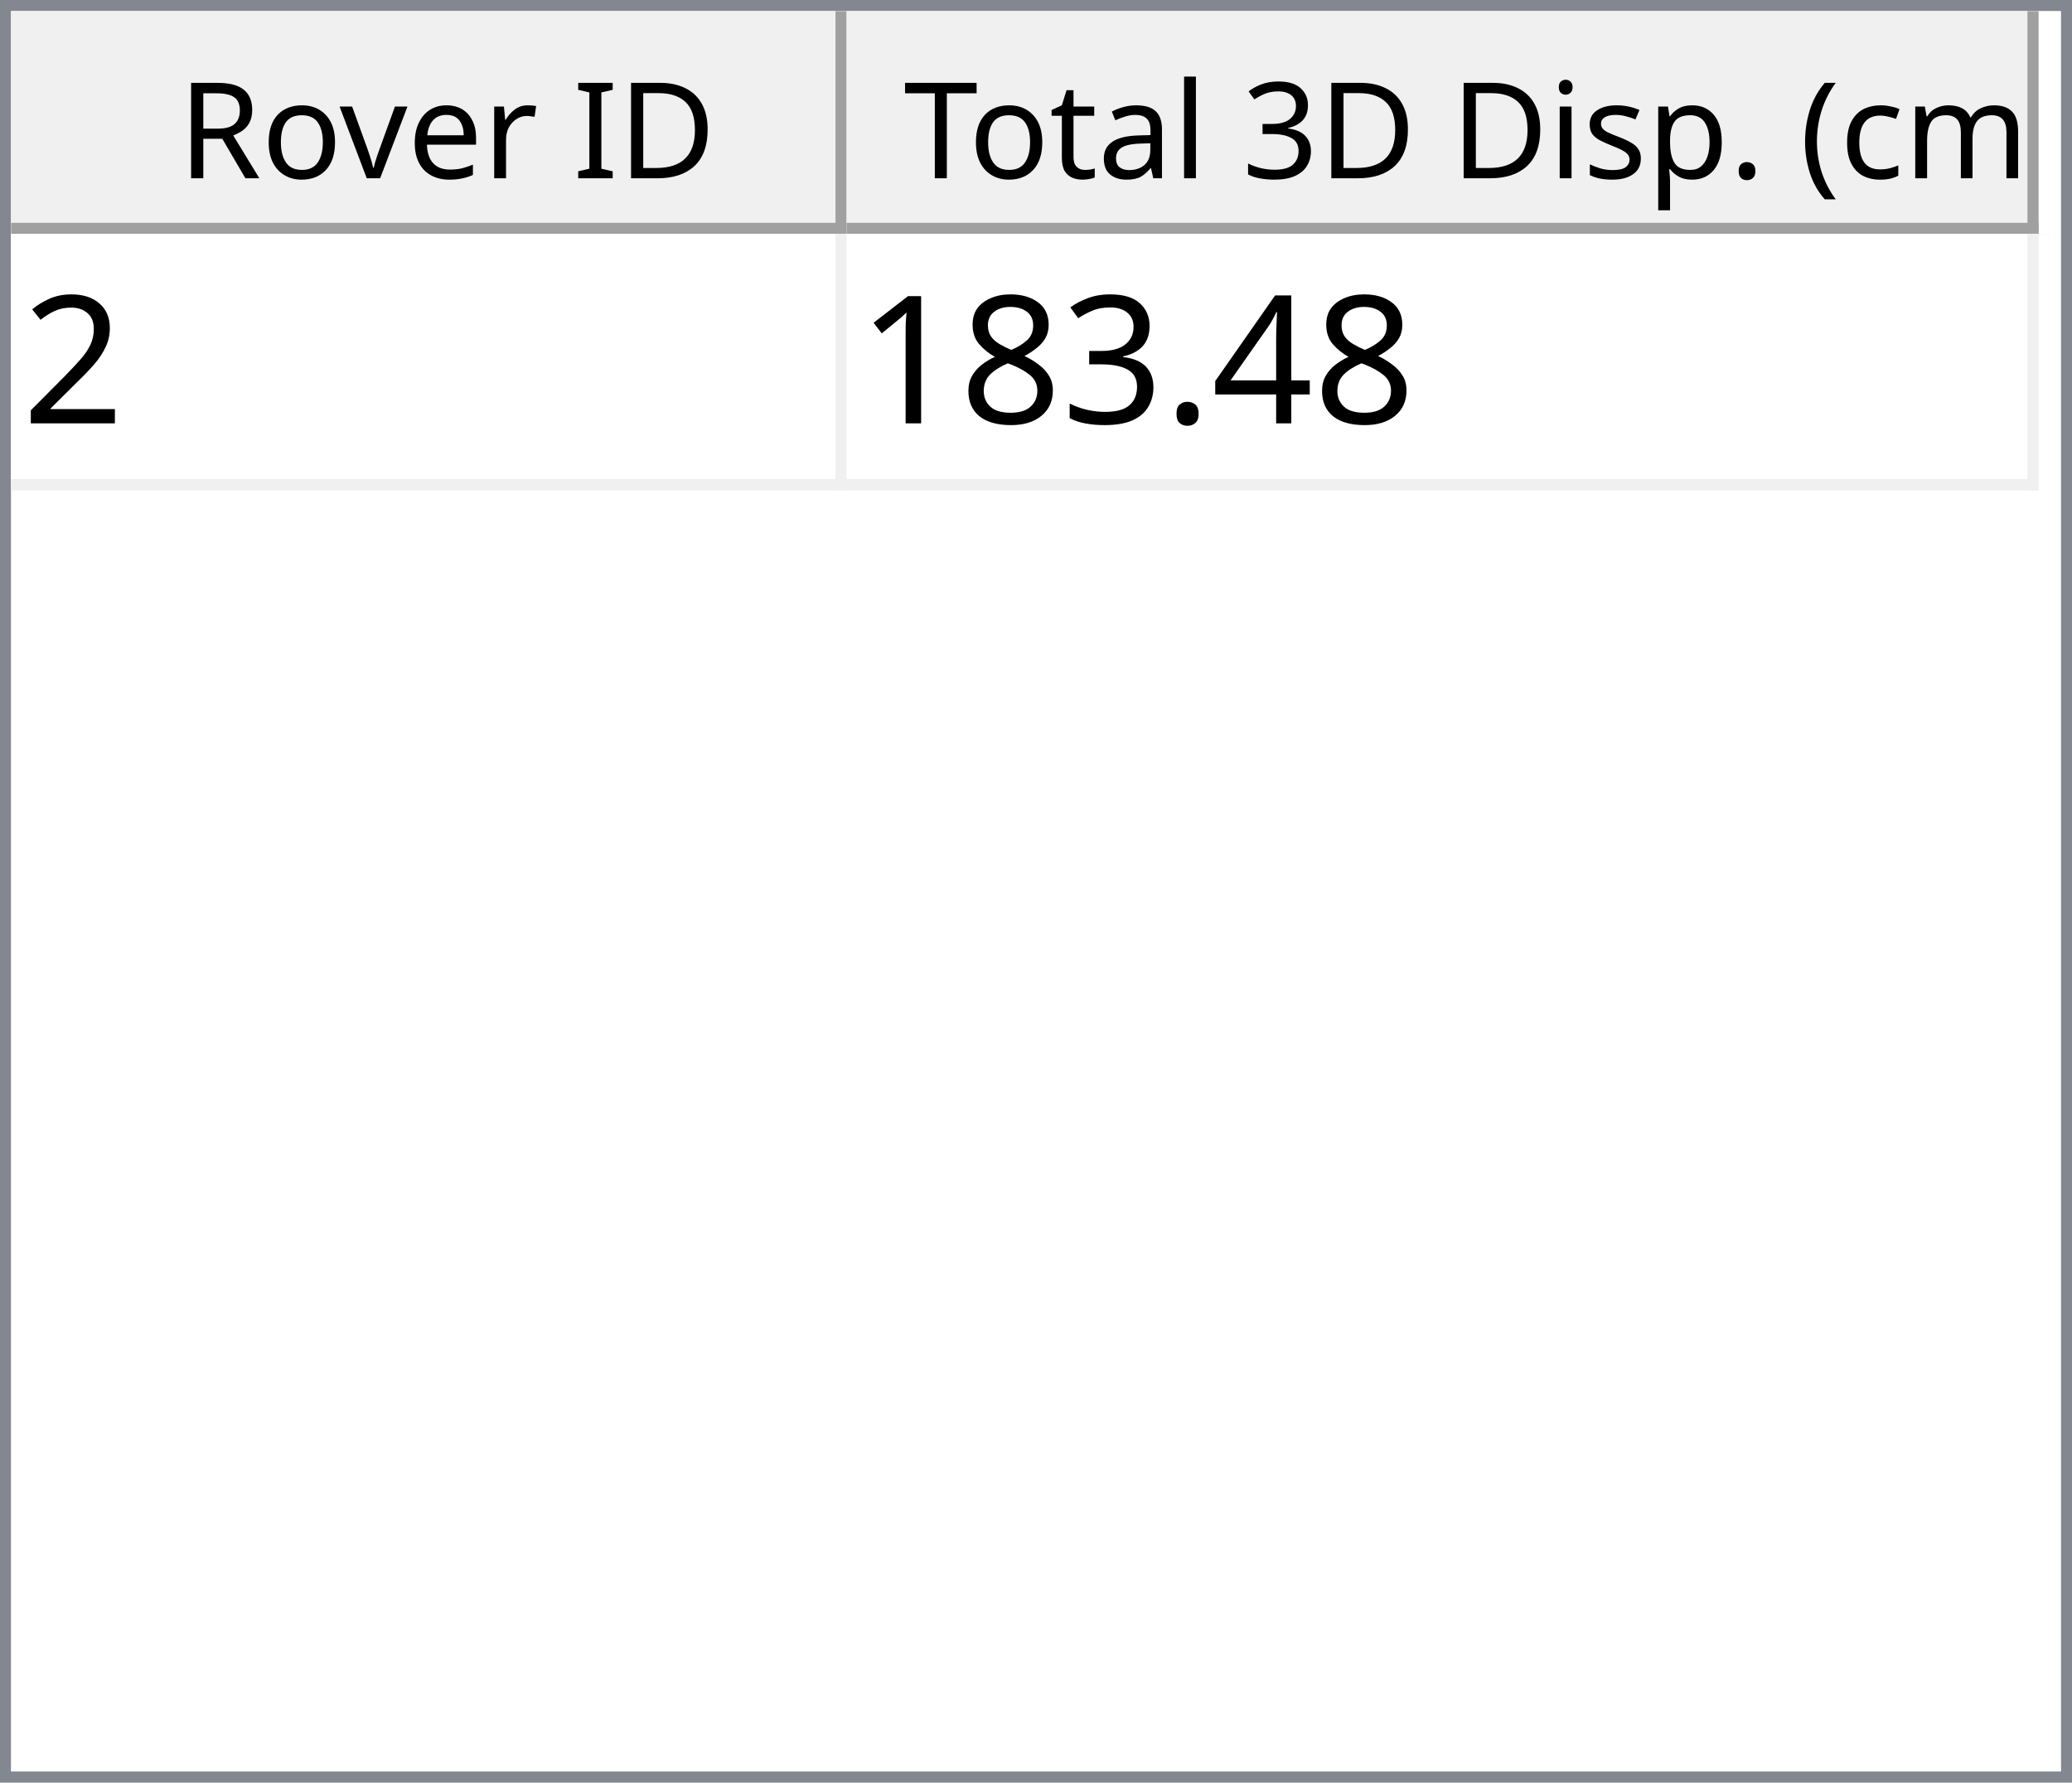
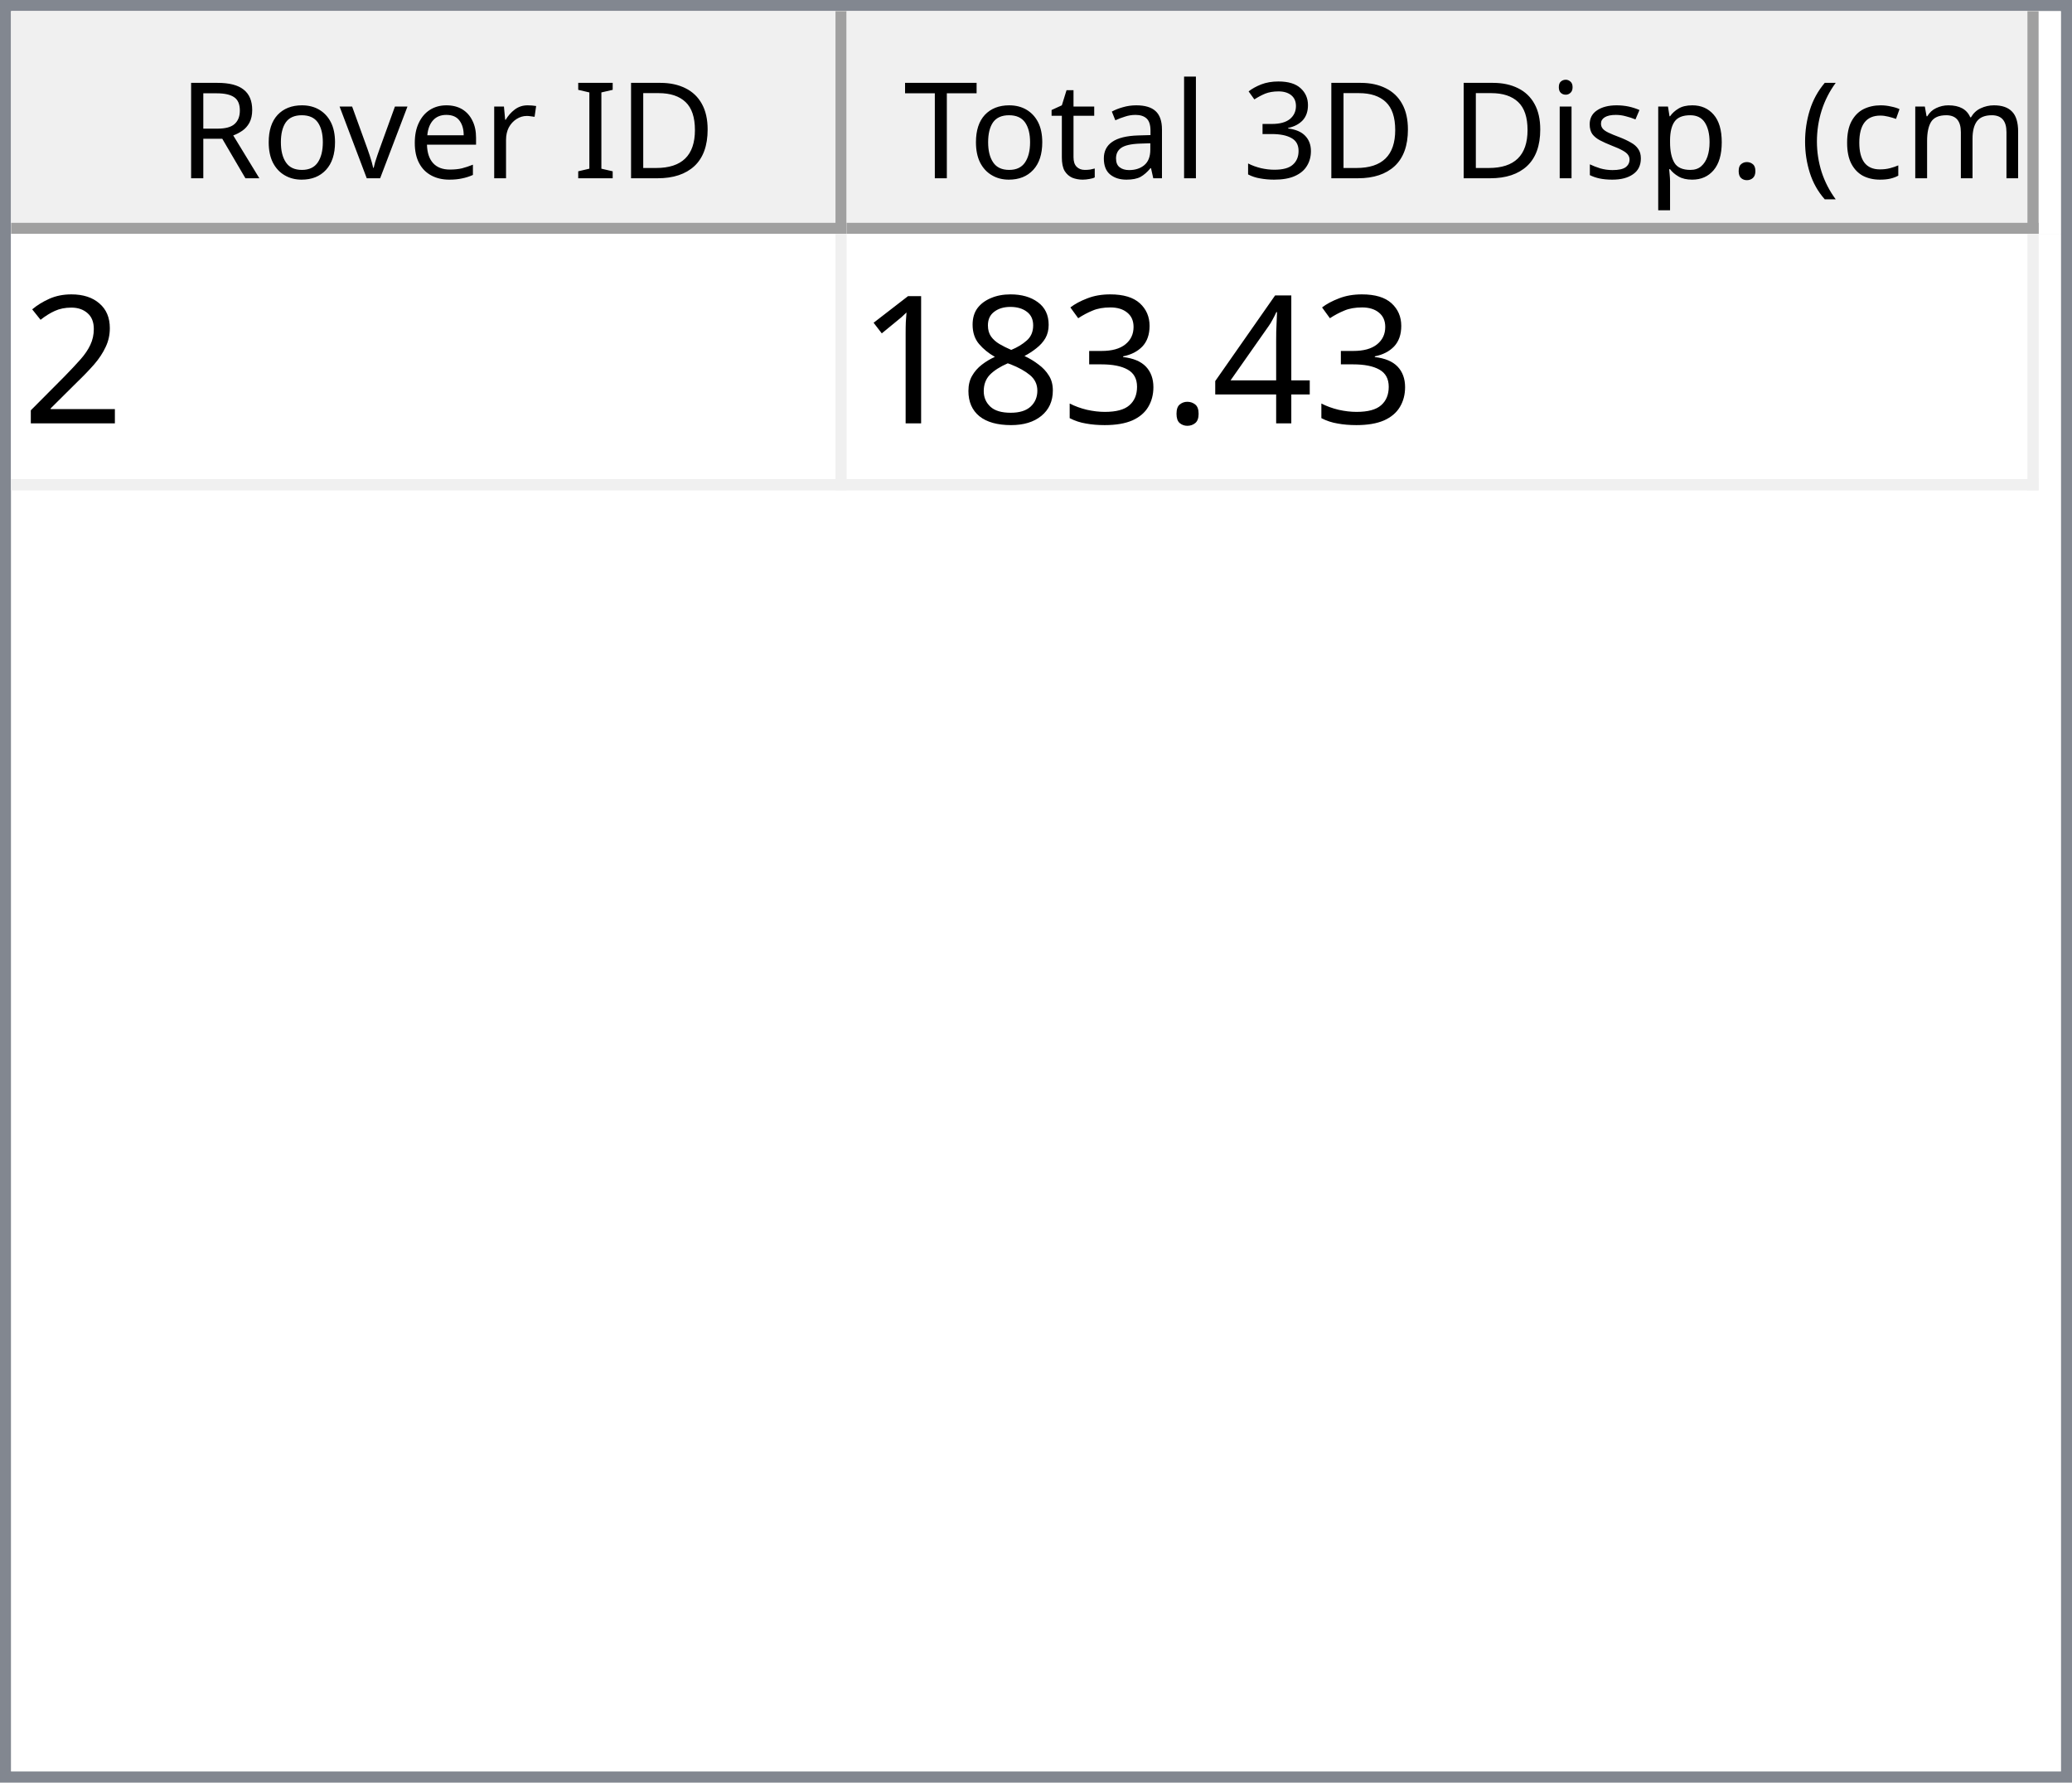
<svg xmlns="http://www.w3.org/2000/svg" style="fill-opacity:1; color-rendering:auto; color-interpolation:auto; text-rendering:auto; stroke:black; stroke-linecap:square; stroke-miterlimit:10; shape-rendering:auto; stroke-opacity:1; fill:black; stroke-dasharray:none; font-weight:normal; stroke-width:1; font-family:'Dialog'; font-style:normal; stroke-linejoin:miter; font-size:12px; stroke-dashoffset:0; image-rendering:auto;" width="186" height="160">
  <defs id="genericDefs" />
  <g>
    <defs id="defs1">
      <clipPath clipPathUnits="userSpaceOnUse" id="clipPath1">
        <path d="M0 0 L186 0 L186 160 L0 160 L0 0 Z" />
      </clipPath>
      <clipPath clipPathUnits="userSpaceOnUse" id="clipPath2">
        <path d="M0 0 L0 160 L186 160 L186 0 Z" />
      </clipPath>
      <clipPath clipPathUnits="userSpaceOnUse" id="clipPath3">
        <path d="M0 0 L0 20 L184 20 L184 0 Z" />
      </clipPath>
      <clipPath clipPathUnits="userSpaceOnUse" id="clipPath4">
        <path d="M0 0 L0 20 L75 20 L75 0 Z" />
      </clipPath>
      <clipPath clipPathUnits="userSpaceOnUse" id="clipPath5">
        <path d="M1 1 L1 19 L74 19 L74 1 Z" />
      </clipPath>
      <clipPath clipPathUnits="userSpaceOnUse" id="clipPath6">
        <path d="M0 0 L0 18 L73 18 L73 0 Z" />
      </clipPath>
      <clipPath clipPathUnits="userSpaceOnUse" id="clipPath7">
        <path d="M-0.5 -0.5 L-0.5 19.5 L74.5 19.5 L74.5 -0.5 Z" />
      </clipPath>
      <clipPath clipPathUnits="userSpaceOnUse" id="clipPath8">
        <path d="M0 0 L0 20 L107 20 L107 0 Z" />
      </clipPath>
      <clipPath clipPathUnits="userSpaceOnUse" id="clipPath9">
        <path d="M1 1 L1 19 L106 19 L106 1 Z" />
      </clipPath>
      <clipPath clipPathUnits="userSpaceOnUse" id="clipPath10">
        <path d="M0 0 L0 18 L105 18 L105 0 Z" />
      </clipPath>
      <clipPath clipPathUnits="userSpaceOnUse" id="clipPath11">
        <path d="M-0.5 -0.5 L-0.5 19.5 L106.5 19.5 L106.5 -0.5 Z" />
      </clipPath>
      <clipPath clipPathUnits="userSpaceOnUse" id="clipPath12">
        <path d="M0 0 L0 138 L184 138 L184 0 Z" />
      </clipPath>
      <clipPath clipPathUnits="userSpaceOnUse" id="clipPath13">
        <path d="M0 0 L0 23 L182 23 L182 0 Z" />
      </clipPath>
      <clipPath clipPathUnits="userSpaceOnUse" id="clipPath14">
        <path d="M-0.5 -0.5 L-0.5 22.5 L181.5 22.5 L181.5 -0.5 Z" />
      </clipPath>
      <clipPath clipPathUnits="userSpaceOnUse" id="clipPath15">
        <path d="M0 0 L0 22 L74 22 L74 0 Z" />
      </clipPath>
      <clipPath clipPathUnits="userSpaceOnUse" id="clipPath16">
        <path d="M0 0 L0 22 L106 22 L106 0 Z" />
      </clipPath>
      <font horiz-adv-x="64.551" id="font1">
        <font-face ascent="107.91" descent="25.098" units-per-em="100" style="font-style:normal; font-family:Segoe UI; font-weight:normal;" />
        <missing-glyph horiz-adv-x="64.551" d="M8.109 0 L8.109 68.266 L56.453 68.266 L56.453 0 L8.109 0 ZM15.328 7.234 L49.219 7.234 L49.219 61.031 L15.328 61.031 L15.328 7.234 Z" />
        <glyph unicode="D" horiz-adv-x="70.117" d="M9.188 0 L9.188 70.016 L28.516 70.016 Q65.531 70.016 65.531 35.891 Q65.531 19.672 55.25 9.836 Q44.969 0 27.734 0 L9.188 0 ZM17.391 62.594 L17.391 7.422 L27.828 7.422 Q41.609 7.422 49.273 14.797 Q56.938 22.172 56.938 35.688 Q56.938 62.594 28.328 62.594 L17.391 62.594 Z" />
        <glyph unicode="I" horiz-adv-x="26.611" d="M17.391 0 L9.188 0 L9.188 70.016 L17.391 70.016 L17.391 0 Z" />
        <glyph unicode=" " horiz-adv-x="27.393" d="" />
        <glyph unicode="r" horiz-adv-x="34.766" d="M34.188 41.891 Q32.078 43.5 28.125 43.5 Q23 43.5 19.555 38.672 Q16.109 33.844 16.109 25.484 L16.109 0 L8.109 0 L8.109 50 L16.109 50 L16.109 39.703 L16.312 39.703 Q18.016 44.969 21.531 47.922 Q25.047 50.875 29.391 50.875 Q32.516 50.875 34.188 50.203 L34.188 41.891 Z" />
        <glyph unicode="e" horiz-adv-x="52.295" d="M48.297 23 L12.984 23 Q13.188 14.656 17.484 10.109 Q21.781 5.562 29.297 5.562 Q37.75 5.562 44.828 11.141 L44.828 3.609 Q38.234 -1.172 27.391 -1.172 Q16.797 -1.172 10.742 5.641 Q4.688 12.453 4.688 24.812 Q4.688 36.469 11.305 43.82 Q17.922 51.172 27.734 51.172 Q37.547 51.172 42.922 44.828 Q48.297 38.484 48.297 27.203 L48.297 23 ZM40.094 29.781 Q40.047 36.719 36.75 40.578 Q33.453 44.438 27.594 44.438 Q21.922 44.438 17.969 40.383 Q14.016 36.328 13.094 29.781 L40.094 29.781 Z" />
        <glyph unicode="v" horiz-adv-x="47.9" d="M47.406 50 L27.484 0 L19.625 0 L0.688 50 L9.469 50 L22.172 13.672 Q23.578 9.672 23.922 6.688 L24.125 6.688 Q24.609 10.453 25.688 13.484 L38.969 50 L47.406 50 Z" />
        <glyph unicode="o" horiz-adv-x="58.594" d="M29 -1.172 Q17.922 -1.172 11.305 5.836 Q4.688 12.844 4.688 24.422 Q4.688 37.016 11.57 44.094 Q18.453 51.172 30.172 51.172 Q41.359 51.172 47.633 44.289 Q53.906 37.406 53.906 25.203 Q53.906 13.234 47.141 6.031 Q40.375 -1.172 29 -1.172 ZM29.594 44.438 Q21.875 44.438 17.383 39.188 Q12.891 33.938 12.891 24.703 Q12.891 15.828 17.43 10.695 Q21.969 5.562 29.594 5.562 Q37.359 5.562 41.531 10.594 Q45.703 15.625 45.703 24.906 Q45.703 34.281 41.531 39.359 Q37.359 44.438 29.594 44.438 Z" />
        <glyph unicode="R" horiz-adv-x="59.814" d="M59.375 0 L49.609 0 L37.891 19.625 Q36.281 22.359 34.766 24.289 Q33.25 26.219 31.664 27.438 Q30.078 28.656 28.25 29.219 Q26.422 29.781 24.125 29.781 L17.391 29.781 L17.391 0 L9.188 0 L9.188 70.016 L30.078 70.016 Q34.672 70.016 38.555 68.867 Q42.438 67.719 45.289 65.375 Q48.141 63.031 49.758 59.547 Q51.375 56.062 51.375 51.375 Q51.375 47.703 50.273 44.656 Q49.172 41.609 47.148 39.211 Q45.125 36.812 42.266 35.133 Q39.406 33.453 35.844 32.516 L35.844 32.328 Q37.594 31.547 38.891 30.547 Q40.188 29.547 41.359 28.18 Q42.531 26.812 43.68 25.078 Q44.828 23.344 46.234 21.047 L59.375 0 ZM17.391 62.594 L17.391 37.203 L28.516 37.203 Q31.594 37.203 34.203 38.133 Q36.812 39.062 38.719 40.797 Q40.625 42.531 41.703 45.047 Q42.781 47.562 42.781 50.688 Q42.781 56.297 39.141 59.445 Q35.5 62.594 28.609 62.594 L17.391 62.594 Z" />
        <glyph unicode=")" horiz-adv-x="30.176" d="M8.297 -15.922 L1.172 -15.922 Q16.406 2.344 16.406 26.812 Q16.406 51.469 1.078 70.016 L8.297 70.016 Q23.531 52.156 23.531 26.703 Q23.531 1.375 8.297 -15.922 Z" />
        <glyph unicode="m" horiz-adv-x="86.133" d="M79.109 0 L71.094 0 L71.094 28.719 Q71.094 37.016 68.531 40.727 Q65.969 44.438 59.906 44.438 Q54.781 44.438 51.195 39.75 Q47.609 35.062 47.609 28.516 L47.609 0 L39.594 0 L39.594 29.688 Q39.594 44.438 28.219 44.438 Q22.953 44.438 19.531 40.016 Q16.109 35.594 16.109 28.516 L16.109 0 L8.109 0 L8.109 50 L16.109 50 L16.109 42.094 L16.312 42.094 Q21.625 51.172 31.844 51.172 Q36.969 51.172 40.773 48.312 Q44.578 45.453 46 40.828 Q51.562 51.172 62.594 51.172 Q79.109 51.172 79.109 30.812 L79.109 0 Z" />
        <glyph unicode="c" horiz-adv-x="46.191" d="M42.188 2.297 Q36.422 -1.172 28.516 -1.172 Q17.828 -1.172 11.258 5.789 Q4.688 12.75 4.688 23.828 Q4.688 36.188 11.766 43.68 Q18.844 51.172 30.672 51.172 Q37.25 51.172 42.281 48.734 L42.281 40.531 Q36.719 44.438 30.375 44.438 Q22.703 44.438 17.797 38.945 Q12.891 33.453 12.891 24.516 Q12.891 15.719 17.508 10.641 Q22.125 5.562 29.891 5.562 Q36.422 5.562 42.188 9.906 L42.188 2.297 Z" />
        <glyph unicode="(" horiz-adv-x="30.176" d="M29.109 -15.922 L21.969 -15.922 Q6.844 1.375 6.844 26.703 Q6.844 52.156 21.969 70.016 L29.203 70.016 Q13.875 51.469 13.875 26.812 Q13.875 2.344 29.109 -15.922 Z" />
        <glyph unicode="." horiz-adv-x="21.68" d="M10.891 -1.078 Q8.641 -1.078 7.055 0.539 Q5.469 2.156 5.469 4.391 Q5.469 6.641 7.055 8.273 Q8.641 9.906 10.891 9.906 Q13.188 9.906 14.797 8.273 Q16.406 6.641 16.406 4.391 Q16.406 2.156 14.797 0.539 Q13.188 -1.078 10.891 -1.078 Z" />
        <glyph unicode="p" horiz-adv-x="58.789" d="M16.312 7.234 L16.109 7.234 L16.109 -23 L8.109 -23 L8.109 50 L16.109 50 L16.109 41.219 L16.312 41.219 Q22.219 51.172 33.594 51.172 Q43.266 51.172 48.688 44.461 Q54.109 37.75 54.109 26.469 Q54.109 13.922 48 6.375 Q41.891 -1.172 31.297 -1.172 Q21.578 -1.172 16.312 7.234 ZM16.109 27.391 L16.109 20.406 Q16.109 14.203 20.141 9.883 Q24.172 5.562 30.375 5.562 Q37.641 5.562 41.773 11.133 Q45.906 16.703 45.906 26.609 Q45.906 34.969 42.047 39.703 Q38.188 44.438 31.594 44.438 Q24.609 44.438 20.359 39.578 Q16.109 34.719 16.109 27.391 Z" />
        <glyph unicode="s" horiz-adv-x="42.432" d="M5.078 1.812 L5.078 10.406 Q11.625 5.562 19.484 5.562 Q30.031 5.562 30.031 12.594 Q30.031 14.594 29.125 15.992 Q28.219 17.391 26.68 18.461 Q25.141 19.531 23.07 20.383 Q21 21.234 18.609 22.172 Q15.281 23.484 12.766 24.828 Q10.25 26.172 8.57 27.859 Q6.891 29.547 6.031 31.695 Q5.172 33.844 5.172 36.719 Q5.172 40.234 6.789 42.945 Q8.406 45.656 11.086 47.484 Q13.766 49.312 17.211 50.242 Q20.656 51.172 24.312 51.172 Q30.812 51.172 35.938 48.922 L35.938 40.828 Q30.422 44.438 23.25 44.438 Q21 44.438 19.195 43.922 Q17.391 43.406 16.094 42.477 Q14.797 41.547 14.086 40.258 Q13.375 38.969 13.375 37.406 Q13.375 35.453 14.086 34.133 Q14.797 32.812 16.164 31.789 Q17.531 30.766 19.484 29.938 Q21.438 29.109 23.922 28.125 Q27.25 26.859 29.883 25.516 Q32.516 24.172 34.375 22.484 Q36.234 20.797 37.234 18.602 Q38.234 16.406 38.234 13.375 Q38.234 9.672 36.602 6.938 Q34.969 4.203 32.234 2.398 Q29.5 0.594 25.93 -0.289 Q22.359 -1.172 18.453 -1.172 Q10.75 -1.172 5.078 1.812 Z" />
        <glyph unicode="i" horiz-adv-x="24.219" d="M12.203 62.703 Q10.062 62.703 8.547 64.164 Q7.031 65.625 7.031 67.875 Q7.031 70.125 8.547 71.609 Q10.062 73.094 12.203 73.094 Q14.406 73.094 15.945 71.609 Q17.484 70.125 17.484 67.875 Q17.484 65.719 15.945 64.211 Q14.406 62.703 12.203 62.703 ZM16.109 0 L8.109 0 L8.109 50 L16.109 50 L16.109 0 Z" />
        <glyph unicode="3" horiz-adv-x="53.906" d="M46.531 19.828 Q46.531 15.094 44.75 11.211 Q42.969 7.328 39.719 4.57 Q36.469 1.812 31.93 0.297 Q27.391 -1.219 21.922 -1.219 Q11.922 -1.219 6 2.594 L6 11.188 Q13.094 5.609 22.219 5.609 Q25.875 5.609 28.828 6.539 Q31.781 7.469 33.906 9.227 Q36.031 10.984 37.18 13.477 Q38.328 15.969 38.328 19.094 Q38.328 32.812 18.797 32.812 L12.984 32.812 L12.984 39.594 L18.5 39.594 Q35.797 39.594 35.797 52.484 Q35.797 64.406 22.609 64.406 Q15.188 64.406 8.688 59.422 L8.688 67.188 Q15.375 71.188 24.609 71.188 Q29 71.188 32.57 69.969 Q36.141 68.75 38.68 66.555 Q41.219 64.359 42.609 61.281 Q44 58.203 44 54.5 Q44 40.672 30.031 36.719 L30.031 36.531 Q33.594 36.141 36.625 34.797 Q39.656 33.453 41.852 31.305 Q44.047 29.156 45.289 26.25 Q46.531 23.344 46.531 19.828 Z" />
        <glyph unicode="l" horiz-adv-x="24.219" d="M16.109 0 L8.109 0 L8.109 74.031 L16.109 74.031 L16.109 0 Z" />
        <glyph unicode="a" horiz-adv-x="50.879" d="M43.891 0 L35.891 0 L35.891 7.812 L35.688 7.812 Q30.469 -1.172 20.312 -1.172 Q12.844 -1.172 8.617 2.781 Q4.391 6.734 4.391 13.281 Q4.391 27.297 20.906 29.594 L35.891 31.688 Q35.891 44.438 25.594 44.438 Q16.547 44.438 9.281 38.281 L9.281 46.484 Q16.656 51.172 26.266 51.172 Q43.891 51.172 43.891 32.516 L43.891 0 ZM35.891 25.297 L23.828 23.641 Q18.266 22.859 15.43 20.875 Q12.594 18.891 12.594 13.875 Q12.594 10.203 15.211 7.883 Q17.828 5.562 22.172 5.562 Q28.125 5.562 32.008 9.742 Q35.891 13.922 35.891 20.312 L35.891 25.297 Z" />
        <glyph unicode="t" horiz-adv-x="33.887" d="M31.297 0.484 Q28.469 -1.078 23.828 -1.078 Q10.688 -1.078 10.688 13.578 L10.688 43.172 L2.094 43.172 L2.094 50 L10.688 50 L10.688 62.203 L18.703 64.797 L18.703 50 L31.297 50 L31.297 43.172 L18.703 43.172 L18.703 14.984 Q18.703 9.969 20.414 7.82 Q22.125 5.672 26.078 5.672 Q29.109 5.672 31.297 7.328 L31.297 0.484 Z" />
        <glyph unicode="T" horiz-adv-x="52.393" d="M50.594 62.594 L30.375 62.594 L30.375 0 L22.172 0 L22.172 62.594 L2 62.594 L2 70.016 L50.594 70.016 L50.594 62.594 Z" />
      </font>
      <font horiz-adv-x="75.0" id="font2">
        <font-face ascent="100.537" descent="21.973" units-per-em="100" style="font-style:normal; font-family:sans-serif; font-weight:normal;" />
        <missing-glyph horiz-adv-x="75.0" d="M12.5 0 L12.5 62.5 L62.5 62.5 L62.5 0 L12.5 0 ZM14.062 1.562 L60.938 1.562 L60.938 60.938 L14.062 60.938 L14.062 1.562 Z" />
        <glyph unicode="2" horiz-adv-x="55.615" d="M50.344 8.453 L50.344 0 L3.031 0 Q2.938 3.172 4.047 6.109 Q5.859 10.938 9.836 15.625 Q13.812 20.312 21.344 26.469 Q33.016 36.031 37.117 41.625 Q41.219 47.219 41.219 52.203 Q41.219 57.422 37.477 61.008 Q33.734 64.594 27.734 64.594 Q21.391 64.594 17.578 60.789 Q13.766 56.984 13.719 50.25 L4.688 51.172 Q5.609 61.281 11.664 66.578 Q17.719 71.875 27.938 71.875 Q38.234 71.875 44.242 66.164 Q50.25 60.453 50.25 52 Q50.25 47.703 48.492 43.555 Q46.734 39.406 42.656 34.812 Q38.578 30.219 29.109 22.219 Q21.188 15.578 18.945 13.211 Q16.703 10.844 15.234 8.453 L50.344 8.453 Z" />
        <glyph unicode="4" horiz-adv-x="55.615" d="M32.328 0 L32.328 17.141 L1.266 17.141 L1.266 25.203 L33.938 71.578 L41.109 71.578 L41.109 25.203 L50.781 25.203 L50.781 17.141 L41.109 17.141 L41.109 0 L32.328 0 ZM32.328 25.203 L32.328 57.469 L9.906 25.203 L32.328 25.203 Z" />
        <glyph unicode="." horiz-adv-x="27.783" d="M9.078 0 L9.078 10.016 L19.094 10.016 L19.094 0 L9.078 0 Z" />
        <glyph unicode="3" horiz-adv-x="55.615" d="M4.203 18.891 L12.984 20.062 Q14.5 12.594 18.141 9.297 Q21.781 6 27 6 Q33.203 6 37.477 10.297 Q41.75 14.594 41.75 20.953 Q41.75 27 37.797 30.93 Q33.844 34.859 27.734 34.859 Q25.25 34.859 21.531 33.891 L22.516 41.609 Q23.391 41.5 23.922 41.5 Q29.547 41.5 34.039 44.43 Q38.531 47.359 38.531 53.469 Q38.531 58.297 35.258 61.477 Q31.984 64.656 26.812 64.656 Q21.688 64.656 18.266 61.43 Q14.844 58.203 13.875 51.766 L5.078 53.328 Q6.688 62.156 12.398 67.016 Q18.109 71.875 26.609 71.875 Q32.469 71.875 37.398 69.359 Q42.328 66.844 44.945 62.5 Q47.562 58.156 47.562 53.266 Q47.562 48.641 45.07 44.828 Q42.578 41.016 37.703 38.766 Q44.047 37.312 47.562 32.695 Q51.078 28.078 51.078 21.141 Q51.078 11.766 44.242 5.25 Q37.406 -1.266 26.953 -1.266 Q17.531 -1.266 11.305 4.352 Q5.078 9.969 4.203 18.891 Z" />
        <glyph unicode="8" horiz-adv-x="55.615" d="M17.672 38.812 Q12.203 40.828 9.57 44.539 Q6.938 48.25 6.938 53.422 Q6.938 61.234 12.555 66.555 Q18.172 71.875 27.484 71.875 Q36.859 71.875 42.578 66.43 Q48.297 60.984 48.297 53.172 Q48.297 48.188 45.68 44.508 Q43.062 40.828 37.75 38.812 Q44.344 36.672 47.781 31.883 Q51.219 27.094 51.219 20.453 Q51.219 11.281 44.727 5.031 Q38.234 -1.219 27.641 -1.219 Q17.047 -1.219 10.547 5.055 Q4.047 11.328 4.047 20.703 Q4.047 27.688 7.594 32.398 Q11.141 37.109 17.672 38.812 ZM15.922 53.719 Q15.922 48.641 19.195 45.414 Q22.469 42.188 27.688 42.188 Q32.766 42.188 36.016 45.383 Q39.266 48.578 39.266 53.219 Q39.266 58.062 35.914 61.359 Q32.562 64.656 27.594 64.656 Q22.562 64.656 19.242 61.43 Q15.922 58.203 15.922 53.719 ZM13.094 20.656 Q13.094 16.891 14.875 13.375 Q16.656 9.859 20.172 7.93 Q23.688 6 27.734 6 Q34.031 6 38.133 10.055 Q42.234 14.109 42.234 20.359 Q42.234 26.703 38.016 30.859 Q33.797 35.016 27.438 35.016 Q21.234 35.016 17.164 30.914 Q13.094 26.812 13.094 20.656 Z" />
        <glyph unicode="1" horiz-adv-x="55.615" d="M37.25 0 L28.469 0 L28.469 56 Q25.297 52.984 20.141 49.953 Q14.984 46.922 10.891 45.406 L10.891 53.906 Q18.266 57.375 23.781 62.305 Q29.297 67.234 31.594 71.875 L37.25 71.875 L37.25 0 Z" />
      </font>
    </defs>
    <g style="fill:white; stroke:white;">
      <rect x="0" y="0" width="186" style="clip-path:url(#clipPath1); stroke:none;" height="160" />
    </g>
    <g style="fill:white; text-rendering:optimizeSpeed; color-rendering:optimizeSpeed; image-rendering:optimizeSpeed; shape-rendering:crispEdges; stroke:white; color-interpolation:sRGB;">
      <rect x="0" width="186" height="160" y="0" style="stroke:none;" />
      <path style="stroke:none;" d="M0 160 L186 160 L186 0 L0 0 Z" />
    </g>
    <g style="fill:rgb(240,240,240); font-family:'Segoe UI'; stroke:rgb(240,240,240);">
      <rect x="0" y="0" width="186" style="clip-path:url(#clipPath2); stroke:none;" height="160" />
    </g>
    <g style="fill:rgb(130,135,144); font-family:'Segoe UI'; stroke:rgb(130,135,144);">
      <path d="M0 0 L186 0 L186 160 L0 160 L0 0 ZM1 1 L185 1 L185 159 L1 159 L1 1 Z" style="fill-rule:evenodd; clip-path:url(#clipPath2); stroke:none;" />
    </g>
    <g style="fill:white; font-family:'Segoe UI'; stroke:white;" transform="translate(1,1)">
      <rect x="0" y="0" width="184" style="clip-path:url(#clipPath3); stroke:none;" height="20" />
    </g>
    <g style="fill:rgb(240,240,240); font-family:'Segoe UI'; stroke:rgb(240,240,240);" transform="translate(1,1)">
      <rect x="0" y="0" width="75" style="clip-path:url(#clipPath4); stroke:none;" height="20" />
    </g>
    <g style="font-family:'Segoe UI';" transform="translate(2,2)">
      <text x="14" xml:space="preserve" y="14" style="clip-path:url(#clipPath6); stroke:none;">Rover ID</text>
    </g>
    <g style="fill:rgb(160,160,160); font-family:'Segoe UI'; stroke:rgb(160,160,160); stroke-linejoin:bevel;" transform="translate(1.5,1.5)">
      <line x1="74" x2="74" y1="0" style="fill:none; clip-path:url(#clipPath7);" y2="19" />
    </g>
    <g style="fill:rgb(160,160,160); font-family:'Segoe UI'; stroke:rgb(160,160,160); stroke-linejoin:bevel;" transform="matrix(1,0,0,1,1,1) translate(0.5,0.5)">
      <line x1="0" x2="74" y1="19" style="fill:none; clip-path:url(#clipPath7);" y2="19" />
    </g>
    <g style="fill:rgb(240,240,240); font-family:'Segoe UI'; stroke:rgb(240,240,240);" transform="translate(76,1)">
      <rect x="0" y="0" width="107" style="clip-path:url(#clipPath8); stroke:none;" height="20" />
    </g>
    <g style="font-family:'Segoe UI';" transform="translate(77,2)">
      <text x="1" xml:space="preserve" y="14" style="clip-path:url(#clipPath10); stroke:none;"> Total 3D Disp. (cm)</text>
    </g>
    <g style="fill:rgb(160,160,160); font-family:'Segoe UI'; stroke:rgb(160,160,160); stroke-linejoin:bevel;" transform="translate(76.5,1.5)">
      <line x1="106" x2="106" y1="0" style="fill:none; clip-path:url(#clipPath11);" y2="19" />
    </g>
    <g style="fill:rgb(160,160,160); font-family:'Segoe UI'; stroke:rgb(160,160,160); stroke-linejoin:bevel;" transform="matrix(1,0,0,1,76,1) translate(0.5,0.5)">
      <line x1="0" x2="106" y1="19" style="fill:none; clip-path:url(#clipPath11);" y2="19" />
    </g>
    <g style="fill:white; font-family:'Segoe UI'; stroke:white;" transform="translate(1,21)">
      <rect x="0" y="0" width="184" style="clip-path:url(#clipPath12); stroke:none;" height="138" />
    </g>
    <g style="fill:rgb(240,240,240); font-size:16px; font-family:sans-serif; stroke:rgb(240,240,240);" transform="translate(1,21)">
      <rect x="0" y="0" width="182" style="clip-path:url(#clipPath13); stroke:none;" height="23" />
      <line transform="translate(0.5,0.5)" x1="0" x2="181" y1="22" style="clip-path:url(#clipPath14); fill:none; stroke-linejoin:bevel;" y2="22" />
    </g>
    <g transform="matrix(1,0,0,1,1,21) translate(0.5,0.5)" style="fill:rgb(240,240,240); font-size:16px; font-family:sans-serif; stroke:rgb(240,240,240); stroke-linejoin:bevel;">
      <line x1="74" x2="74" y1="0" style="fill:none; clip-path:url(#clipPath14);" y2="22" />
    </g>
    <g transform="matrix(1,0,0,1,1,21) translate(0.5,0.5)" style="fill:rgb(240,240,240); font-size:16px; font-family:sans-serif; stroke:rgb(240,240,240); stroke-linejoin:bevel;">
      <line x1="181" x2="181" y1="0" style="fill:none; clip-path:url(#clipPath14);" y2="22" />
    </g>
    <g style="fill:white; font-size:16px; font-family:sans-serif; stroke:white;" transform="matrix(1,0,0,1,1,21)">
      <rect x="0" y="0" width="74" style="clip-path:url(#clipPath15); stroke:none;" height="22" />
      <text x="1" y="17" style="fill:black; clip-path:url(#clipPath15); stroke:none;" xml:space="preserve">2</text>
    </g>
    <g style="fill:white; font-size:16px; font-family:sans-serif; stroke:white;" transform="matrix(1,0,0,1,1,21) translate(75,0)">
      <rect x="0" y="0" width="106" style="clip-path:url(#clipPath16); stroke:none;" height="22" />
-       <text x="1" y="17" style="fill:black; clip-path:url(#clipPath16); stroke:none;" xml:space="preserve">183.48</text>
+       <text x="1" y="17" style="fill:black; clip-path:url(#clipPath16); stroke:none;" xml:space="preserve">183.43</text>
    </g>
  </g>
</svg>
